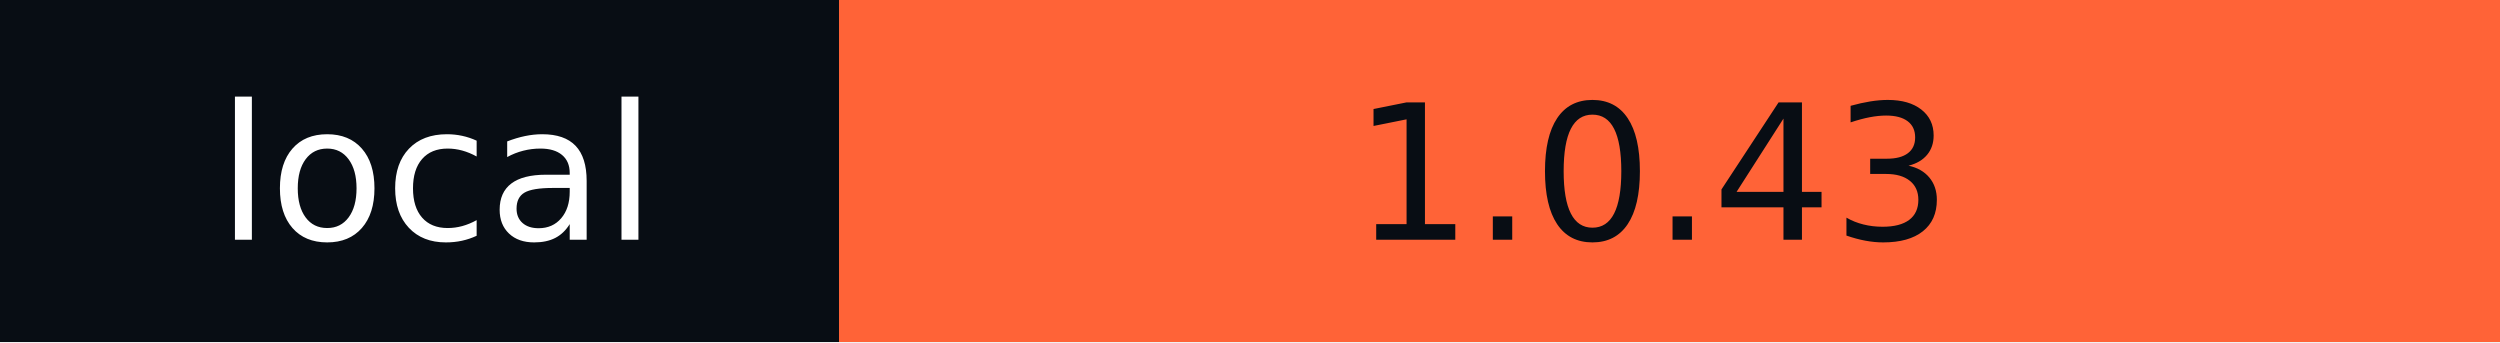
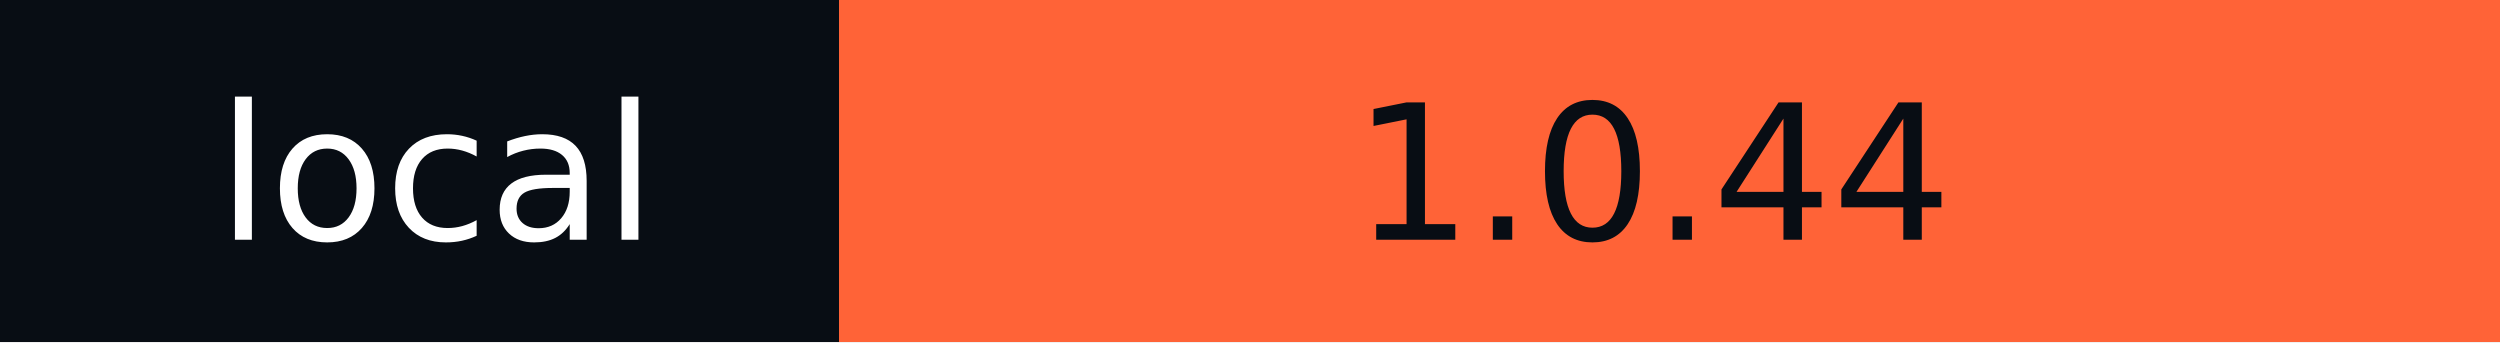
- <svg xmlns="http://www.w3.org/2000/svg" width="146" height="20" role="img" aria-label="local: 1.0.43">
+ <svg xmlns="http://www.w3.org/2000/svg" width="146" height="20" role="img" aria-label="local: 1.0.44">
  <g shape-rendering="crispEdges">
    <rect width="49" height="20" fill="#080d14" />
    <rect x="49" width="97" height="20" fill="#ff6337" />
  </g>
  <g fill="#fff" text-anchor="middle" font-family="Verdana,Geneva,DejaVu Sans,sans-serif" text-rendering="geometricPrecision" font-size="110">
    <text x="255" y="140" textLength="290" transform="scale(.1)">local</text>
-     <text x="965" y="140" textLength="870" transform="scale(.1)" fill="#080D14">1.0.43</text>
+     <text x="965" y="140" textLength="870" transform="scale(.1)" fill="#080D14">1.0.44</text>
  </g>
</svg>
